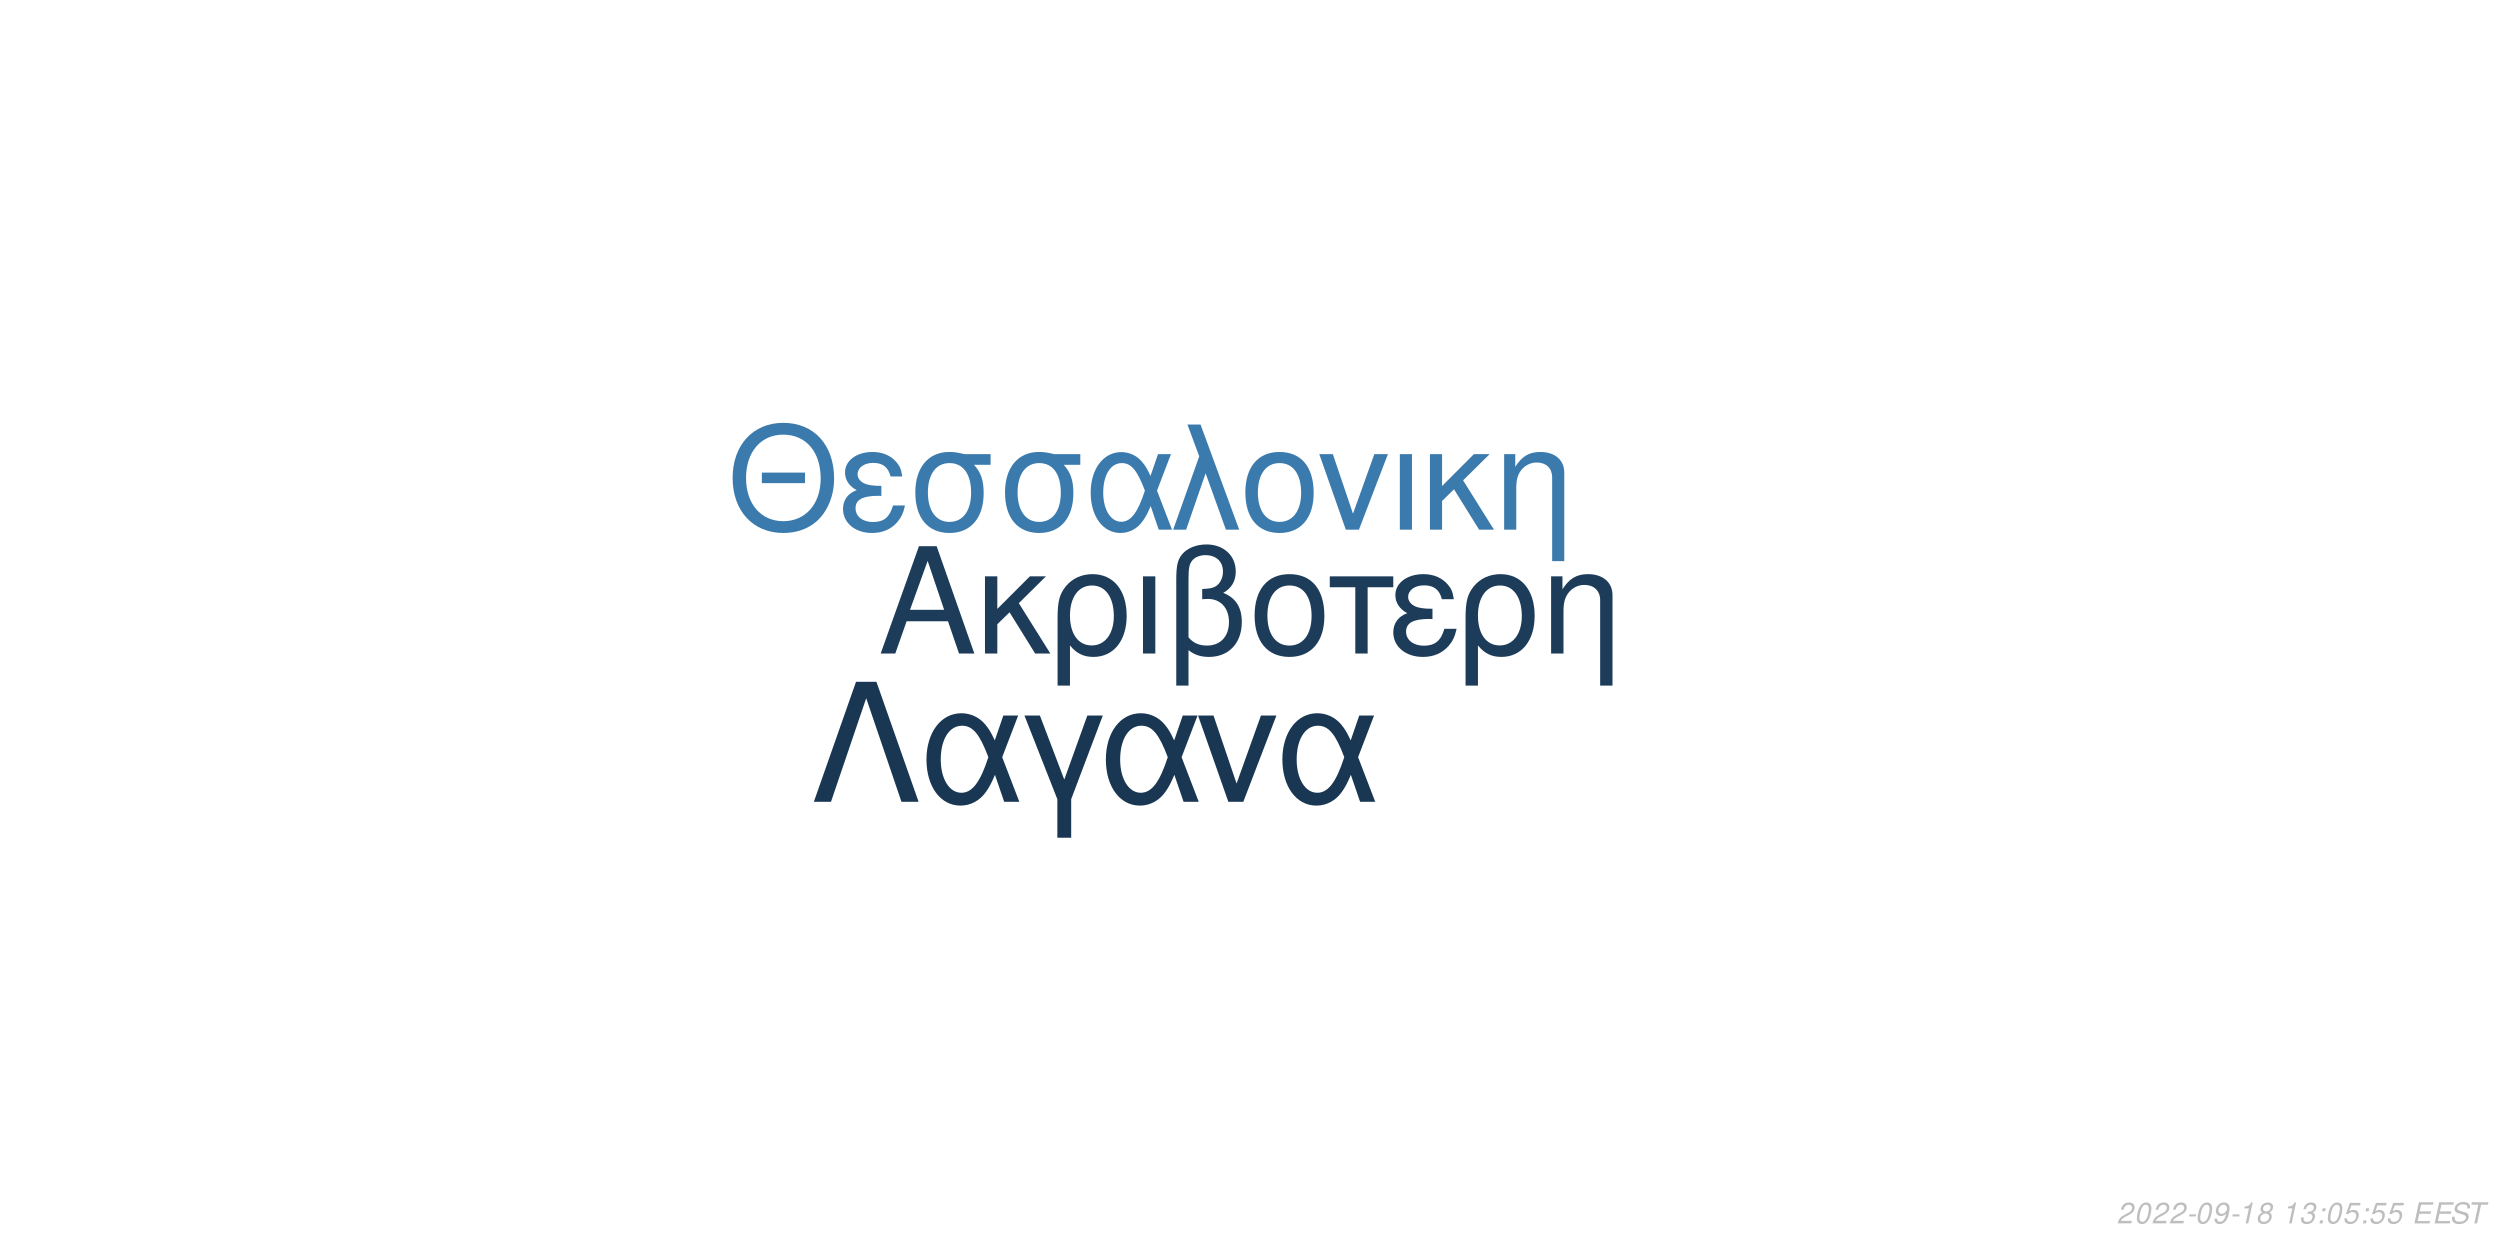
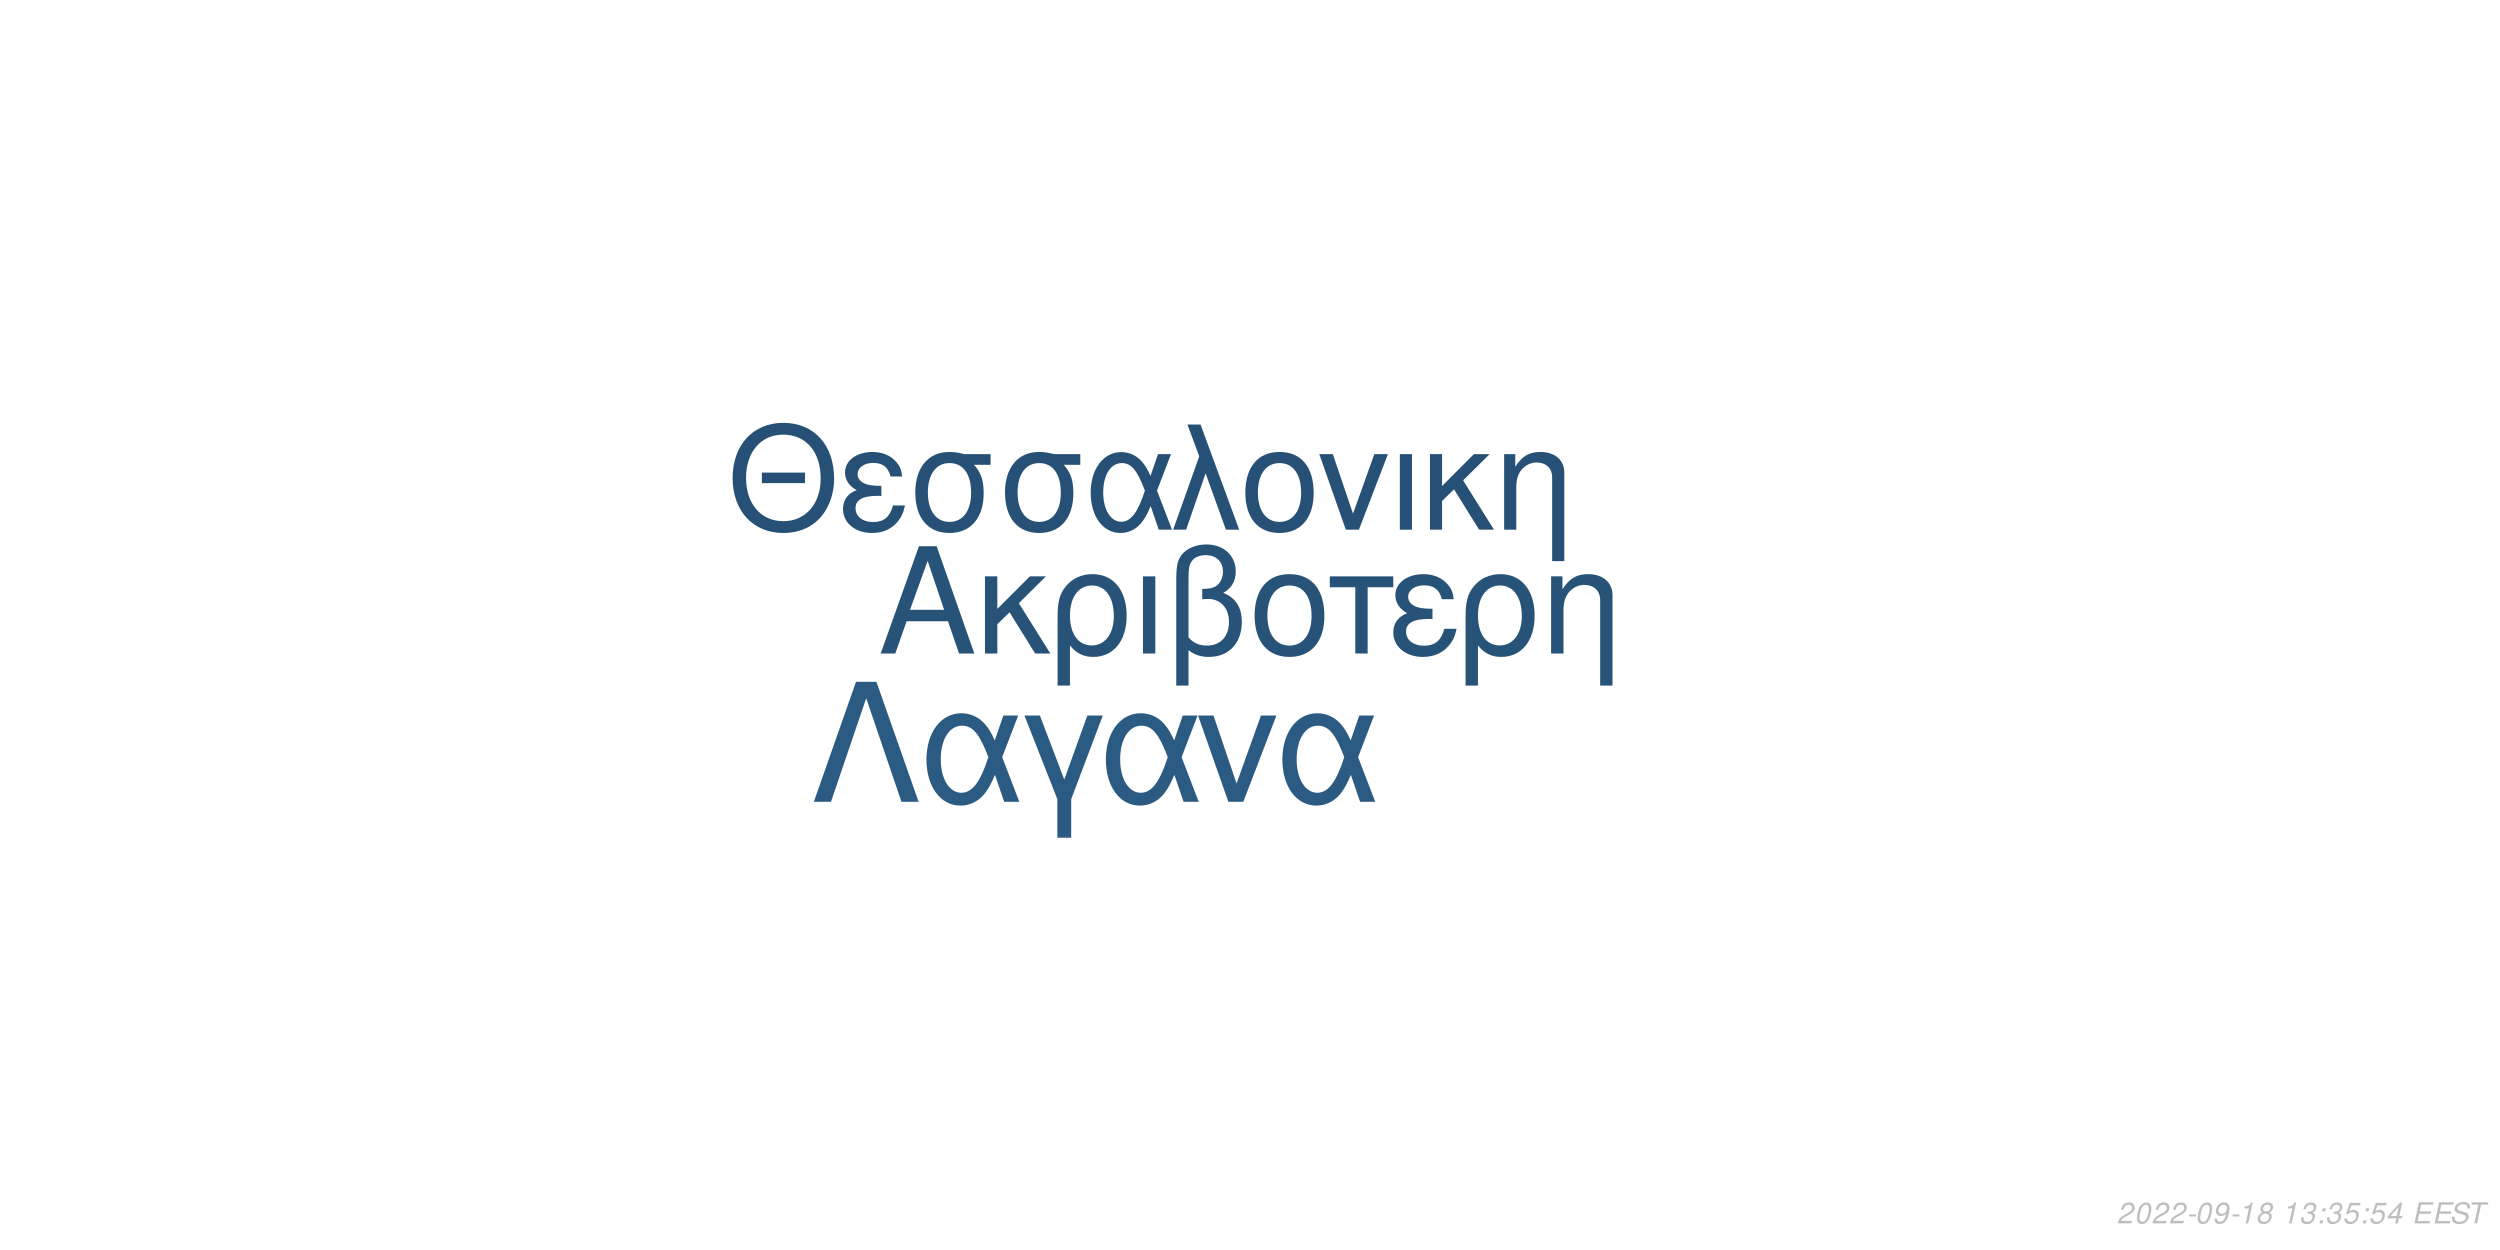
<svg xmlns="http://www.w3.org/2000/svg" xmlns:xlink="http://www.w3.org/1999/xlink" width="864pt" height="432pt" viewBox="0 0 864 432" version="1.1">
  <defs>
    <g>
      <symbol overflow="visible" id="glyph0-0">
        <path style="stroke:none;" d="" />
      </symbol>
      <symbol overflow="visible" id="glyph0-1">
        <path style="stroke:none;" d="M 24.125 -11.141 L 27.938 0 L 33.234 0 L 20.203 -37.094 L 14.094 -37.094 L 0.859 0 L 5.906 0 L 9.828 -11.141 Z M 22.797 -15.109 L 11 -15.109 L 17.094 -32.016 Z M 22.797 -15.109 " />
      </symbol>
      <symbol overflow="visible" id="glyph0-2">
        <path style="stroke:none;" d="M 7.172 -15.422 L 7.172 -26.672 L 2.906 -26.672 L 2.906 0 L 7.172 0 L 7.172 -10.125 L 11.406 -14.25 L 20.25 0 L 25.5 0 L 14.609 -17.406 L 23.969 -26.672 L 18.422 -26.672 Z M 7.172 -15.422 " />
      </symbol>
      <symbol overflow="visible" id="glyph0-3">
        <path style="stroke:none;" d="M 3 11.094 L 7.281 11.094 L 7.281 -2.797 C 9.516 -0.047 11.953 1.172 15.375 1.172 C 22.344 1.172 26.875 -4.422 26.875 -13.031 C 26.875 -21.891 22.297 -27.438 15.062 -27.438 C 11.297 -27.438 7.984 -25.906 5.797 -23.156 C 3.672 -20.516 3 -17.969 3 -12.359 Z M 14.906 -23.516 C 19.547 -23.516 22.438 -19.438 22.438 -12.922 C 22.438 -6.812 19.391 -2.797 14.812 -2.797 C 10.172 -2.797 7.281 -6.766 7.281 -13.125 C 7.281 -19.484 10.234 -23.516 14.906 -23.516 Z M 14.906 -23.516 " />
      </symbol>
      <symbol overflow="visible" id="glyph0-4">
        <path style="stroke:none;" d="M 3.516 0 L 7.781 0 L 7.781 -26.672 L 3.516 -26.672 Z M 3.516 0 " />
      </symbol>
      <symbol overflow="visible" id="glyph0-5">
        <path style="stroke:none;" d="M 4.016 11.094 L 8.25 11.094 L 8.25 -1.172 C 10.172 0.406 12.422 1.172 15.312 1.172 C 22.188 1.172 26.672 -3.609 26.672 -10.891 C 26.672 -15.984 24.578 -19.234 20.25 -20.969 C 23.109 -22.547 24.578 -25.031 24.578 -28.344 C 24.578 -33.844 20.406 -37.703 14.453 -37.703 C 10.938 -37.703 7.734 -36.391 6 -34.25 C 4.484 -32.422 4.016 -30.328 4.016 -25.391 Z M 8.25 -25.656 C 8.25 -29.359 8.5 -30.844 9.469 -32.062 C 10.375 -33.281 12.156 -34 14.094 -34 C 17.812 -34 20.156 -31.812 20.156 -28.297 C 20.156 -25.953 18.984 -23.812 17.297 -23.047 C 16.281 -22.547 15.469 -22.438 12.984 -22.297 L 12.984 -18.781 C 13.734 -18.828 14.344 -18.875 14.969 -18.875 C 19.344 -18.875 22.234 -15.719 22.234 -10.891 C 22.234 -5.906 19.281 -2.75 14.656 -2.75 C 11.953 -2.75 9.922 -3.609 8.25 -5.594 Z M 8.25 -25.656 " />
      </symbol>
      <symbol overflow="visible" id="glyph0-6">
        <path style="stroke:none;" d="M 14.094 -27.438 C 6.562 -27.438 2.094 -22.094 2.094 -13.125 C 2.094 -4.125 6.562 1.172 14.141 1.172 C 21.672 1.172 26.203 -4.172 26.203 -12.922 C 26.203 -22.188 21.828 -27.438 14.094 -27.438 Z M 14.141 -23.516 C 18.938 -23.516 21.781 -19.594 21.781 -12.984 C 21.781 -6.672 18.828 -2.75 14.141 -2.75 C 9.422 -2.75 6.516 -6.672 6.516 -13.125 C 6.516 -19.594 9.422 -23.516 14.141 -23.516 Z M 14.141 -23.516 " />
      </symbol>
      <symbol overflow="visible" id="glyph0-7">
        <path style="stroke:none;" d="M 7.891 0 L 12.156 0 L 12.156 -22.906 L 21.016 -22.906 L 21.016 -26.672 L -0.922 -26.672 L -0.922 -22.906 L 7.891 -22.906 Z M 7.891 0 " />
      </symbol>
      <symbol overflow="visible" id="glyph0-8">
        <path style="stroke:none;" d="M 14.562 -15.469 C 11.344 -15.469 9.562 -15.781 8.297 -16.438 C 6.922 -17.203 6.156 -18.328 6.156 -19.547 C 6.156 -21.891 8.453 -23.562 11.656 -23.562 C 15.062 -23.562 16.953 -22.094 17.812 -18.781 L 21.938 -18.781 C 21.578 -21.266 21.062 -22.5 19.797 -23.922 C 17.812 -26.203 14.906 -27.438 11.453 -27.438 C 5.797 -27.438 1.734 -24.375 1.734 -20.203 C 1.734 -17.609 3.156 -15.375 5.859 -13.938 C 2.797 -12.875 1.016 -10.484 1.016 -7.328 C 1.016 -2.391 5.297 1.172 11.25 1.172 C 14.969 1.172 17.906 -0.109 20.156 -2.641 C 21.578 -4.328 22.297 -5.797 22.906 -8.547 L 18.672 -8.547 C 17.5 -4.422 15.422 -2.703 11.609 -2.703 C 7.938 -2.703 5.438 -4.688 5.438 -7.578 C 5.438 -10.578 7.938 -11.953 13.484 -11.953 C 13.641 -11.953 14.094 -11.953 14.562 -11.906 Z M 14.562 -15.469 " />
      </symbol>
      <symbol overflow="visible" id="glyph0-9">
        <path style="stroke:none;" d="M 3.562 -26.672 L 3.562 0 L 7.844 0 L 7.844 -14.703 C 7.844 -17.906 8.5 -19.891 10.031 -21.531 C 11.406 -22.953 13.188 -23.719 15.062 -23.719 C 18.375 -23.719 20.516 -21.672 20.516 -18.469 L 20.516 11.094 L 24.781 11.094 L 24.781 -20.156 C 24.781 -24.578 21.469 -27.438 16.328 -27.438 C 12.359 -27.438 9.828 -25.906 7.484 -22.188 L 7.484 -26.672 Z M 3.562 -26.672 " />
      </symbol>
      <symbol overflow="visible" id="glyph1-0">
        <path style="stroke:none;" d="" />
      </symbol>
      <symbol overflow="visible" id="glyph1-1">
        <path style="stroke:none;" d="M 26.859 -19.734 L 11.953 -19.734 L 11.953 -16.094 L 26.859 -16.094 Z M 19.328 -36.922 C 8.922 -36.922 1.844 -29.25 1.844 -17.891 C 1.844 -6.484 8.875 1.141 19.391 1.141 C 23.812 1.141 27.703 -0.203 30.641 -2.688 C 34.578 -6.031 36.922 -11.656 36.922 -17.594 C 36.922 -29.297 30 -36.922 19.328 -36.922 Z M 19.328 -32.844 C 27.203 -32.844 32.281 -26.906 32.281 -17.688 C 32.281 -8.922 27.062 -2.938 19.391 -2.938 C 11.609 -2.938 6.484 -8.922 6.484 -17.891 C 6.484 -26.859 11.609 -32.844 19.328 -32.844 Z M 19.328 -32.844 " />
      </symbol>
      <symbol overflow="visible" id="glyph1-2">
        <path style="stroke:none;" d="M 14.25 -15.141 C 11.109 -15.141 9.375 -15.453 8.125 -16.094 C 6.781 -16.844 6.031 -17.938 6.031 -19.141 C 6.031 -21.422 8.266 -23.078 11.406 -23.078 C 14.75 -23.078 16.594 -21.625 17.438 -18.391 L 21.469 -18.391 C 21.125 -20.828 20.625 -22.031 19.391 -23.422 C 17.438 -25.656 14.594 -26.859 11.219 -26.859 C 5.688 -26.859 1.688 -23.875 1.688 -19.781 C 1.688 -17.234 3.094 -15.047 5.734 -13.656 C 2.734 -12.609 1 -10.266 1 -7.172 C 1 -2.344 5.188 1.141 11.016 1.141 C 14.656 1.141 17.547 -0.094 19.734 -2.594 C 21.125 -4.234 21.828 -5.688 22.422 -8.375 L 18.281 -8.375 C 17.141 -4.328 15.094 -2.641 11.359 -2.641 C 7.766 -2.641 5.328 -4.578 5.328 -7.422 C 5.328 -10.359 7.766 -11.703 13.203 -11.703 C 13.359 -11.703 13.797 -11.703 14.25 -11.656 Z M 14.25 -15.141 " />
      </symbol>
      <symbol overflow="visible" id="glyph1-3">
        <path style="stroke:none;" d="M 29 -26.109 L 19.938 -26.109 C 17.594 -26.703 16.438 -26.859 14.703 -26.859 C 7.469 -26.859 2.984 -21.469 2.984 -12.859 C 2.984 -4.031 7.375 1.141 14.797 1.141 C 22.172 1.141 26.609 -4.078 26.609 -12.656 C 26.609 -17.047 25.656 -19.828 23.266 -22.422 L 29 -22.422 Z M 14.797 -23.016 C 19.531 -23.016 22.266 -19.234 22.266 -12.75 C 22.266 -6.531 19.438 -2.688 14.797 -2.688 C 10.172 -2.688 7.328 -6.531 7.328 -12.859 C 7.328 -19.188 10.172 -23.016 14.797 -23.016 Z M 14.797 -23.016 " />
      </symbol>
      <symbol overflow="visible" id="glyph1-4">
        <path style="stroke:none;" d="M 29.344 -26.109 L 24.859 -26.109 L 22.266 -18.578 C 21.125 -21.031 20.484 -22.125 19.328 -23.469 C 17.547 -25.609 14.906 -26.812 12.156 -26.812 C 5.984 -26.812 1.594 -20.984 1.594 -12.812 C 1.594 -4.578 5.828 1.141 11.906 1.141 C 14.953 1.141 17.734 -0.344 19.625 -3.047 C 20.672 -4.531 21.281 -5.688 22.328 -8.172 L 25.109 0 L 29.703 0 L 24.516 -13.5 Z M 20.328 -13.5 C 17.891 -5.922 15.453 -2.734 12.156 -2.734 C 8.516 -2.734 5.922 -6.922 5.922 -12.812 C 5.922 -18.938 8.516 -23.016 12.359 -23.016 C 15.594 -23.016 17.688 -20.531 20.328 -13.5 Z M 20.328 -13.5 " />
      </symbol>
      <symbol overflow="visible" id="glyph1-5">
        <path style="stroke:none;" d="M 1.094 0 L 5.578 0 L 12.312 -19.484 L 19.328 0 L 23.922 0 L 10.562 -36.328 L 6.031 -36.328 L 10.109 -25.359 Z M 1.094 0 " />
      </symbol>
      <symbol overflow="visible" id="glyph1-6">
        <path style="stroke:none;" d="M 13.797 -26.859 C 6.422 -26.859 2.047 -21.625 2.047 -12.859 C 2.047 -4.031 6.422 1.141 13.859 1.141 C 21.234 1.141 25.656 -4.078 25.656 -12.656 C 25.656 -21.719 21.375 -26.859 13.797 -26.859 Z M 13.859 -23.016 C 18.531 -23.016 21.328 -19.188 21.328 -12.703 C 21.328 -6.531 18.438 -2.688 13.859 -2.688 C 9.219 -2.688 6.375 -6.531 6.375 -12.859 C 6.375 -19.188 9.219 -23.016 13.859 -23.016 Z M 13.859 -23.016 " />
      </symbol>
      <symbol overflow="visible" id="glyph1-7">
        <path style="stroke:none;" d="M 14.297 0 L 24.312 -26.109 L 19.625 -26.109 L 12.25 -5.531 L 5.281 -26.109 L 0.594 -26.109 L 9.766 0 Z M 14.297 0 " />
      </symbol>
      <symbol overflow="visible" id="glyph1-8">
        <path style="stroke:none;" d="M 3.438 0 L 7.625 0 L 7.625 -26.109 L 3.438 -26.109 Z M 3.438 0 " />
      </symbol>
      <symbol overflow="visible" id="glyph1-9">
        <path style="stroke:none;" d="M 7.031 -15.094 L 7.031 -26.109 L 2.844 -26.109 L 2.844 0 L 7.031 0 L 7.031 -9.922 L 11.156 -13.953 L 19.828 0 L 24.969 0 L 14.297 -17.047 L 23.469 -26.109 L 18.031 -26.109 Z M 7.031 -15.094 " />
      </symbol>
      <symbol overflow="visible" id="glyph1-10">
        <path style="stroke:none;" d="M 3.484 -26.109 L 3.484 0 L 7.672 0 L 7.672 -14.406 C 7.672 -17.547 8.328 -19.484 9.812 -21.078 C 11.156 -22.469 12.906 -23.219 14.75 -23.219 C 17.984 -23.219 20.078 -21.234 20.078 -18.094 L 20.078 10.859 L 24.266 10.859 L 24.266 -19.734 C 24.266 -24.062 21.031 -26.859 16 -26.859 C 12.109 -26.859 9.609 -25.359 7.328 -21.719 L 7.328 -26.109 Z M 3.484 -26.109 " />
      </symbol>
      <symbol overflow="visible" id="glyph2-0">
        <path style="stroke:none;" d="" />
      </symbol>
      <symbol overflow="visible" id="glyph2-1">
        <path style="stroke:none;" d="M 22.531 -41.484 L 15.484 -41.484 L 0.906 0 L 6.828 0 L 19 -35.797 L 31.188 0 L 37.109 0 Z M 22.531 -41.484 " />
      </symbol>
      <symbol overflow="visible" id="glyph2-2">
        <path style="stroke:none;" d="M 33.516 -29.812 L 28.391 -29.812 L 25.438 -21.219 C 24.125 -24.016 23.391 -25.266 22.078 -26.797 C 20.031 -29.25 17.016 -30.609 13.891 -30.609 C 6.828 -30.609 1.828 -23.953 1.828 -14.625 C 1.828 -5.234 6.656 1.312 13.594 1.312 C 17.078 1.312 20.266 -0.391 22.422 -3.469 C 23.609 -5.172 24.297 -6.484 25.5 -9.328 L 28.688 0 L 33.922 0 L 28 -15.422 Z M 23.219 -15.422 C 20.422 -6.766 17.641 -3.125 13.891 -3.125 C 9.734 -3.125 6.766 -7.906 6.766 -14.625 C 6.766 -21.625 9.734 -26.297 14.109 -26.297 C 17.812 -26.297 20.203 -23.453 23.219 -15.422 Z M 23.219 -15.422 " />
      </symbol>
      <symbol overflow="visible" id="glyph2-3">
        <path style="stroke:none;" d="M 12.062 12.406 L 16.844 12.406 L 16.844 -0.906 L 27.766 -29.812 L 22.422 -29.812 L 14.453 -7.688 L 6.031 -29.812 L 0.688 -29.812 L 12.062 -0.906 Z M 12.062 12.406 " />
      </symbol>
      <symbol overflow="visible" id="glyph2-4">
        <path style="stroke:none;" d="M 16.328 0 L 27.766 -29.812 L 22.422 -29.812 L 14 -6.312 L 6.031 -29.812 L 0.688 -29.812 L 11.156 0 Z M 16.328 0 " />
      </symbol>
      <symbol overflow="visible" id="glyph3-0">
        <path style="stroke:none;" d="" />
      </symbol>
      <symbol overflow="visible" id="glyph3-1">
        <path style="stroke:none;" d="M 5.234 -0.875 L 1.469 -0.875 C 1.641 -1.375 2.203 -1.891 3.109 -2.344 L 4.234 -2.938 C 5.562 -3.625 6.219 -4.469 6.219 -5.484 C 6.219 -5.938 6.062 -6.359 5.797 -6.656 C 5.469 -7.047 4.984 -7.234 4.312 -7.234 C 2.766 -7.234 1.891 -6.453 1.484 -4.734 L 2.375 -4.734 C 2.484 -5.188 2.609 -5.484 2.797 -5.75 C 3.094 -6.203 3.609 -6.453 4.188 -6.453 C 4.891 -6.453 5.344 -6.031 5.344 -5.375 C 5.344 -4.703 4.859 -4.094 4.016 -3.656 L 2.984 -3.125 C 1.234 -2.188 0.797 -1.656 0.344 -0.016 L 5.047 -0.016 Z M 5.234 -0.875 " />
      </symbol>
      <symbol overflow="visible" id="glyph3-2">
        <path style="stroke:none;" d="M 4.203 -7.234 C 3.375 -7.234 2.688 -6.812 2.125 -5.984 C 1.484 -5.047 0.984 -3.188 0.984 -1.734 C 0.984 -1.109 1.172 -0.562 1.484 -0.266 C 1.797 0.047 2.281 0.234 2.766 0.234 C 3.625 0.234 4.281 -0.156 4.859 -1.016 C 5.516 -1.953 6 -3.797 6 -5.266 C 6 -6.5 5.328 -7.234 4.203 -7.234 Z M 4.094 -6.453 C 4.734 -6.453 5.125 -5.984 5.125 -5.156 C 5.125 -4.203 4.781 -2.625 4.406 -1.812 C 3.984 -0.938 3.516 -0.547 2.875 -0.547 C 2.25 -0.547 1.875 -1.031 1.875 -1.828 C 1.875 -2.797 2.203 -4.344 2.594 -5.203 C 2.984 -6.047 3.453 -6.453 4.094 -6.453 Z M 4.094 -6.453 " />
      </symbol>
      <symbol overflow="visible" id="glyph3-3">
        <path style="stroke:none;" d="M 3.516 -3.125 L 1.125 -3.125 L 0.969 -2.406 L 3.359 -2.406 Z M 3.516 -3.125 " />
      </symbol>
      <symbol overflow="visible" id="glyph3-4">
        <path style="stroke:none;" d="M 0.844 -1.656 C 0.844 -1.547 0.844 -1.438 0.844 -1.375 C 0.844 -0.406 1.531 0.234 2.578 0.234 C 3.203 0.234 3.766 0.016 4.297 -0.438 C 4.938 -1 5.312 -1.656 5.594 -2.719 C 5.844 -3.672 6.016 -4.766 6.016 -5.375 C 6.016 -5.844 5.844 -6.328 5.547 -6.656 C 5.203 -7.031 4.703 -7.234 4.062 -7.234 C 2.516 -7.234 1.297 -5.938 1.297 -4.266 C 1.297 -3.203 1.984 -2.547 3.047 -2.547 C 3.484 -2.547 3.953 -2.672 4.281 -2.891 C 4.406 -2.984 4.547 -3.078 4.828 -3.344 C 4.438 -1.484 3.703 -0.547 2.703 -0.547 C 2.109 -0.547 1.719 -0.938 1.719 -1.547 L 1.719 -1.656 Z M 3.953 -6.453 C 4.625 -6.453 5.141 -5.953 5.141 -5.281 C 5.141 -4.188 4.312 -3.312 3.297 -3.312 C 2.594 -3.312 2.172 -3.734 2.172 -4.453 C 2.172 -5.562 2.984 -6.453 3.953 -6.453 Z M 3.953 -6.453 " />
      </symbol>
      <symbol overflow="visible" id="glyph3-5">
        <path style="stroke:none;" d="M 3.703 -5.188 L 2.594 0 L 3.469 0 L 5.016 -7.234 L 4.438 -7.234 C 3.906 -6.156 3.688 -6.016 2.234 -5.812 L 2.109 -5.188 Z M 3.703 -5.188 " />
      </symbol>
      <symbol overflow="visible" id="glyph3-6">
        <path style="stroke:none;" d="M 4.766 -3.797 C 5.078 -3.969 5.234 -4.078 5.438 -4.234 C 5.812 -4.594 6.062 -5.172 6.062 -5.734 C 6.062 -6.625 5.344 -7.234 4.266 -7.234 C 2.812 -7.234 1.703 -6.219 1.703 -4.875 C 1.703 -4.406 1.875 -4.125 2.359 -3.812 C 1.297 -3.312 0.75 -2.516 0.75 -1.469 C 0.75 -0.438 1.547 0.234 2.812 0.234 C 3.656 0.234 4.359 -0.094 4.938 -0.734 C 5.359 -1.234 5.609 -1.859 5.609 -2.438 C 5.609 -3.047 5.312 -3.516 4.766 -3.797 Z M 4.109 -6.453 C 4.797 -6.453 5.188 -6.125 5.188 -5.578 C 5.188 -5.266 5.062 -4.922 4.859 -4.672 C 4.562 -4.312 4.188 -4.156 3.656 -4.156 C 2.984 -4.156 2.594 -4.453 2.594 -4.984 C 2.594 -5.859 3.203 -6.453 4.109 -6.453 Z M 3.453 -3.406 C 4.234 -3.406 4.734 -2.984 4.734 -2.312 C 4.734 -1.312 3.922 -0.547 2.875 -0.547 C 2.125 -0.547 1.625 -0.969 1.625 -1.625 C 1.625 -2.609 2.438 -3.406 3.453 -3.406 Z M 3.453 -3.406 " />
      </symbol>
      <symbol overflow="visible" id="glyph3-7">
        <path style="stroke:none;" d="" />
      </symbol>
      <symbol overflow="visible" id="glyph3-8">
        <path style="stroke:none;" d="M 2.922 -3.312 C 3.125 -3.344 3.234 -3.344 3.375 -3.344 C 4.203 -3.344 4.688 -3 4.688 -2.406 C 4.688 -1.312 3.906 -0.547 2.781 -0.547 C 2.047 -0.547 1.594 -0.938 1.594 -1.562 C 1.594 -1.719 1.609 -1.844 1.656 -2.094 L 0.766 -2.094 C 0.734 -1.797 0.719 -1.641 0.719 -1.469 C 0.719 -0.375 1.406 0.234 2.641 0.234 C 3.547 0.234 4.297 -0.078 4.812 -0.656 C 5.266 -1.156 5.562 -1.875 5.562 -2.547 C 5.562 -3.125 5.344 -3.453 4.797 -3.734 C 5.641 -4.234 6.016 -4.844 6.016 -5.734 C 6.016 -6.656 5.312 -7.234 4.203 -7.234 C 3.375 -7.234 2.672 -6.938 2.188 -6.375 C 1.891 -6.031 1.703 -5.641 1.516 -4.906 L 2.391 -4.906 C 2.5 -5.359 2.594 -5.594 2.734 -5.812 C 3.047 -6.234 3.516 -6.453 4.078 -6.453 C 4.734 -6.453 5.141 -6.125 5.141 -5.578 C 5.141 -5.188 5.016 -4.797 4.797 -4.547 C 4.516 -4.234 4 -4.062 3.266 -4.062 L 3.078 -4.062 Z M 2.922 -3.312 " />
      </symbol>
      <symbol overflow="visible" id="glyph3-9">
        <path style="stroke:none;" d="M 2.359 -1.031 L 1.312 -1.031 L 1.094 0 L 2.141 0 Z M 3.266 -5.234 L 2.219 -5.234 L 2 -4.203 L 3.047 -4.203 Z M 3.266 -5.234 " />
      </symbol>
      <symbol overflow="visible" id="glyph3-10">
        <path style="stroke:none;" d="M 6.297 -7.094 L 2.594 -7.094 L 1.234 -3.234 L 2.047 -3.234 C 2.656 -3.766 2.938 -3.906 3.531 -3.906 C 4.328 -3.906 4.797 -3.453 4.797 -2.688 C 4.797 -1.438 3.969 -0.547 2.828 -0.547 C 2.031 -0.547 1.609 -0.938 1.578 -1.734 L 0.703 -1.734 L 0.703 -1.516 C 0.703 -0.938 0.844 -0.547 1.188 -0.266 C 1.562 0.062 2.078 0.234 2.703 0.234 C 3.656 0.234 4.391 -0.156 4.984 -0.922 C 5.422 -1.5 5.672 -2.234 5.672 -2.953 C 5.672 -4 4.938 -4.672 3.812 -4.672 C 3.328 -4.672 2.906 -4.547 2.406 -4.234 L 3.109 -6.219 L 6.109 -6.219 Z M 6.297 -7.094 " />
      </symbol>
      <symbol overflow="visible" id="glyph3-11">
+         <path style="stroke:none;" d="M 3.625 -1.75 L 3.266 0 L 4.141 0 L 4.516 -1.75 L 5.562 -1.75 L 5.734 -2.531 L 4.688 -2.531 L 5.688 -7.234 L 5.016 -7.234 L 0.844 -2.672 L 0.641 -1.75 Z M 3.797 -2.531 L 1.594 -2.531 L 4.469 -5.703 Z M 3.797 -2.531 " />
+       </symbol>
+       <symbol overflow="visible" id="glyph3-12">
        <path style="stroke:none;" d="M 2.547 -3.312 L 6.5 -3.312 L 6.688 -4.141 L 2.719 -4.141 L 3.219 -6.469 L 7.344 -6.469 L 7.516 -7.297 L 2.453 -7.297 L 0.906 0 L 6.125 0 L 6.297 -0.812 L 2.016 -0.812 Z M 2.547 -3.312 " />
      </symbol>
-       <symbol overflow="visible" id="glyph3-12">
+       <symbol overflow="visible" id="glyph3-13">
        <path style="stroke:none;" d="M 7.062 -5.156 C 7.125 -5.438 7.141 -5.562 7.141 -5.703 C 7.141 -6.156 6.938 -6.594 6.594 -6.891 C 6.188 -7.25 5.656 -7.406 4.875 -7.406 C 3.844 -7.406 3.047 -7.125 2.5 -6.562 C 2.094 -6.141 1.781 -5.438 1.781 -4.922 C 1.781 -4.297 2.219 -3.766 2.891 -3.562 L 4.594 -3.094 C 5.406 -2.859 5.734 -2.578 5.734 -2.094 C 5.734 -1.781 5.547 -1.406 5.266 -1.141 C 4.844 -0.766 4.266 -0.578 3.453 -0.578 C 2.328 -0.578 1.812 -0.984 1.812 -1.906 C 1.812 -2.047 1.812 -2.125 1.844 -2.312 L 0.984 -2.312 C 0.906 -2.062 0.891 -1.906 0.891 -1.688 C 0.891 -0.484 1.797 0.234 3.297 0.234 C 4.359 0.234 5.234 -0.062 5.812 -0.609 C 6.344 -1.078 6.688 -1.797 6.688 -2.375 C 6.688 -2.641 6.609 -2.906 6.453 -3.156 C 6.234 -3.5 5.938 -3.703 5.469 -3.828 L 3.75 -4.312 C 2.984 -4.547 2.734 -4.734 2.734 -5.188 C 2.734 -5.547 2.875 -5.844 3.188 -6.109 C 3.547 -6.438 4.031 -6.594 4.703 -6.594 C 5.266 -6.594 5.688 -6.484 5.906 -6.297 C 6.094 -6.125 6.219 -5.797 6.219 -5.516 C 6.219 -5.422 6.203 -5.344 6.188 -5.156 Z M 7.062 -5.156 " />
      </symbol>
-       <symbol overflow="visible" id="glyph3-13">
+       <symbol overflow="visible" id="glyph3-14">
        <path style="stroke:none;" d="M 4.938 -6.469 L 7.312 -6.469 L 7.484 -7.297 L 1.75 -7.297 L 1.578 -6.469 L 3.984 -6.469 L 2.609 0 L 3.547 0 Z M 4.938 -6.469 " />
      </symbol>
    </g>
  </defs>
  <g id="surface1">
    <rect x="0" y="0" width="864" height="432" style="fill:rgb(100%,100%,100%);fill-opacity:1;stroke:none;" />
-     <g style="fill:rgb(10.98%,23.529%,35.294%);fill-opacity:1;">
+     <g style="fill:rgb(15.294%,32.549%,47.451%);fill-opacity:1;">
      <use xlink:href="#glyph0-1" x="303.5" y="225.861" />
      <use xlink:href="#glyph0-2" x="337.5" y="225.861" />
      <use xlink:href="#glyph0-3" x="362.5" y="225.861" />
      <use xlink:href="#glyph0-4" x="391.5" y="225.861" />
      <use xlink:href="#glyph0-5" x="402.5" y="225.861" />
      <use xlink:href="#glyph0-6" x="431.5" y="225.861" />
      <use xlink:href="#glyph0-7" x="460.5" y="225.861" />
      <use xlink:href="#glyph0-8" x="480.5" y="225.861" />
      <use xlink:href="#glyph0-3" x="503.5" y="225.861" />
      <use xlink:href="#glyph0-9" x="532.5" y="225.861" />
    </g>
-     <g style="fill:rgb(23.137%,47.843%,67.843%);fill-opacity:1;">
+     <g style="fill:rgb(14.902%,31.373%,45.882%);fill-opacity:1;">
      <use xlink:href="#glyph1-1" x="251.348" y="183.058" />
      <use xlink:href="#glyph1-2" x="290.348" y="183.058" />
      <use xlink:href="#glyph1-3" x="313.348" y="183.058" />
      <use xlink:href="#glyph1-3" x="344.348" y="183.058" />
      <use xlink:href="#glyph1-4" x="375.348" y="183.058" />
      <use xlink:href="#glyph1-5" x="404.348" y="183.058" />
      <use xlink:href="#glyph1-6" x="428.348" y="183.058" />
      <use xlink:href="#glyph1-7" x="455.348" y="183.058" />
      <use xlink:href="#glyph1-8" x="480.348" y="183.058" />
      <use xlink:href="#glyph1-9" x="491.348" y="183.058" />
      <use xlink:href="#glyph1-10" x="516.348" y="183.058" />
    </g>
-     <g style="fill:rgb(9.804%,21.176%,32.157%);fill-opacity:1;">
+     <g style="fill:rgb(16.863%,35.294%,50.98%);fill-opacity:1;">
      <use xlink:href="#glyph2-1" x="280.359" y="277.105" />
      <use xlink:href="#glyph2-2" x="318.359" y="277.105" />
      <use xlink:href="#glyph2-3" x="353.359" y="277.105" />
      <use xlink:href="#glyph2-2" x="380.359" y="277.105" />
      <use xlink:href="#glyph2-4" x="413.359" y="277.105" />
      <use xlink:href="#glyph2-2" x="441.359" y="277.105" />
    </g>
    <g style="fill:rgb(74.51%,74.51%,74.51%);fill-opacity:1;">
      <use xlink:href="#glyph3-1" x="731.52" y="422.81" />
      <use xlink:href="#glyph3-2" x="737.52" y="422.81" />
      <use xlink:href="#glyph3-1" x="743.52" y="422.81" />
      <use xlink:href="#glyph3-1" x="749.52" y="422.81" />
      <use xlink:href="#glyph3-3" x="755.52" y="422.81" />
      <use xlink:href="#glyph3-2" x="758.52" y="422.81" />
      <use xlink:href="#glyph3-4" x="764.52" y="422.81" />
      <use xlink:href="#glyph3-3" x="770.52" y="422.81" />
      <use xlink:href="#glyph3-5" x="773.52" y="422.81" />
      <use xlink:href="#glyph3-6" x="779.52" y="422.81" />
      <use xlink:href="#glyph3-7" x="785.52" y="422.81" />
      <use xlink:href="#glyph3-5" x="788.52" y="422.81" />
      <use xlink:href="#glyph3-8" x="794.52" y="422.81" />
      <use xlink:href="#glyph3-9" x="800.52" y="422.81" />
-       <use xlink:href="#glyph3-2" x="803.52" y="422.81" />
+       <use xlink:href="#glyph3-8" x="803.52" y="422.81" />
      <use xlink:href="#glyph3-10" x="809.52" y="422.81" />
      <use xlink:href="#glyph3-9" x="815.52" y="422.81" />
      <use xlink:href="#glyph3-10" x="818.52" y="422.81" />
-       <use xlink:href="#glyph3-10" x="824.52" y="422.81" />
+       <use xlink:href="#glyph3-11" x="824.52" y="422.81" />
      <use xlink:href="#glyph3-7" x="830.52" y="422.81" />
-       <use xlink:href="#glyph3-11" x="833.52" y="422.81" />
-       <use xlink:href="#glyph3-11" x="840.52" y="422.81" />
-       <use xlink:href="#glyph3-12" x="846.52" y="422.81" />
-       <use xlink:href="#glyph3-13" x="852.52" y="422.81" />
+       <use xlink:href="#glyph3-12" x="833.52" y="422.81" />
+       <use xlink:href="#glyph3-12" x="840.52" y="422.81" />
+       <use xlink:href="#glyph3-13" x="846.52" y="422.81" />
+       <use xlink:href="#glyph3-14" x="852.52" y="422.81" />
    </g>
  </g>
</svg>
